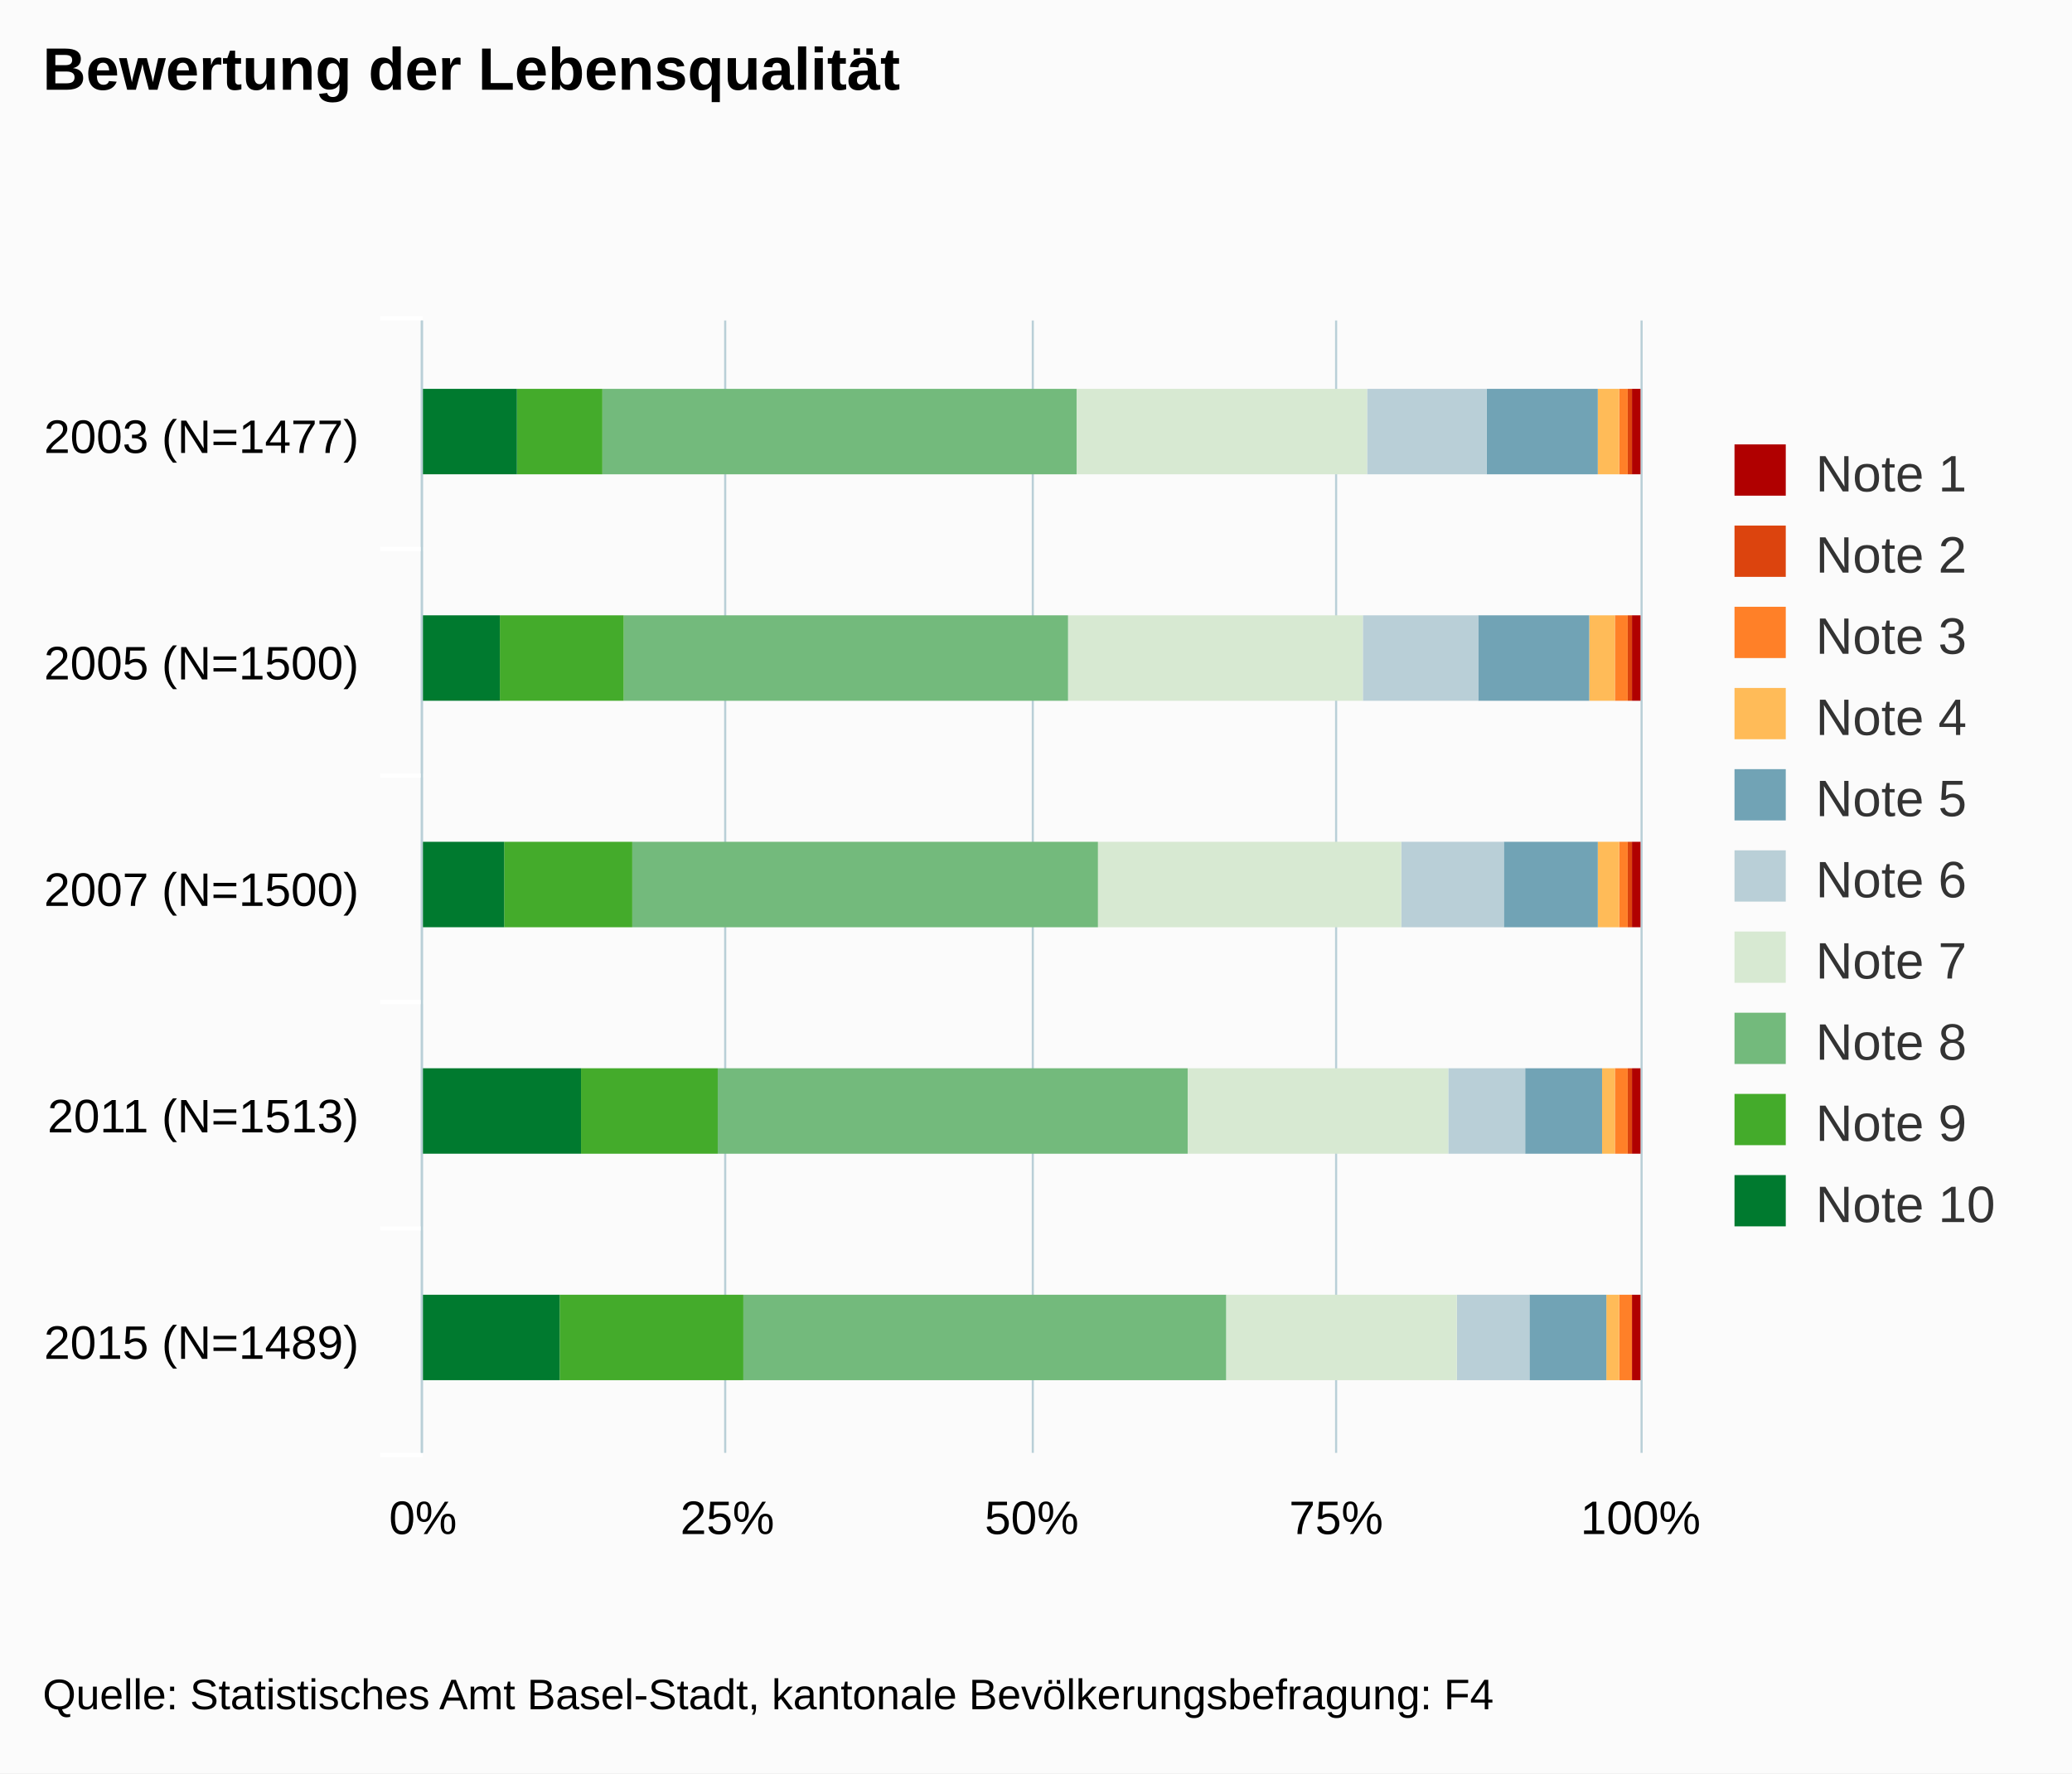
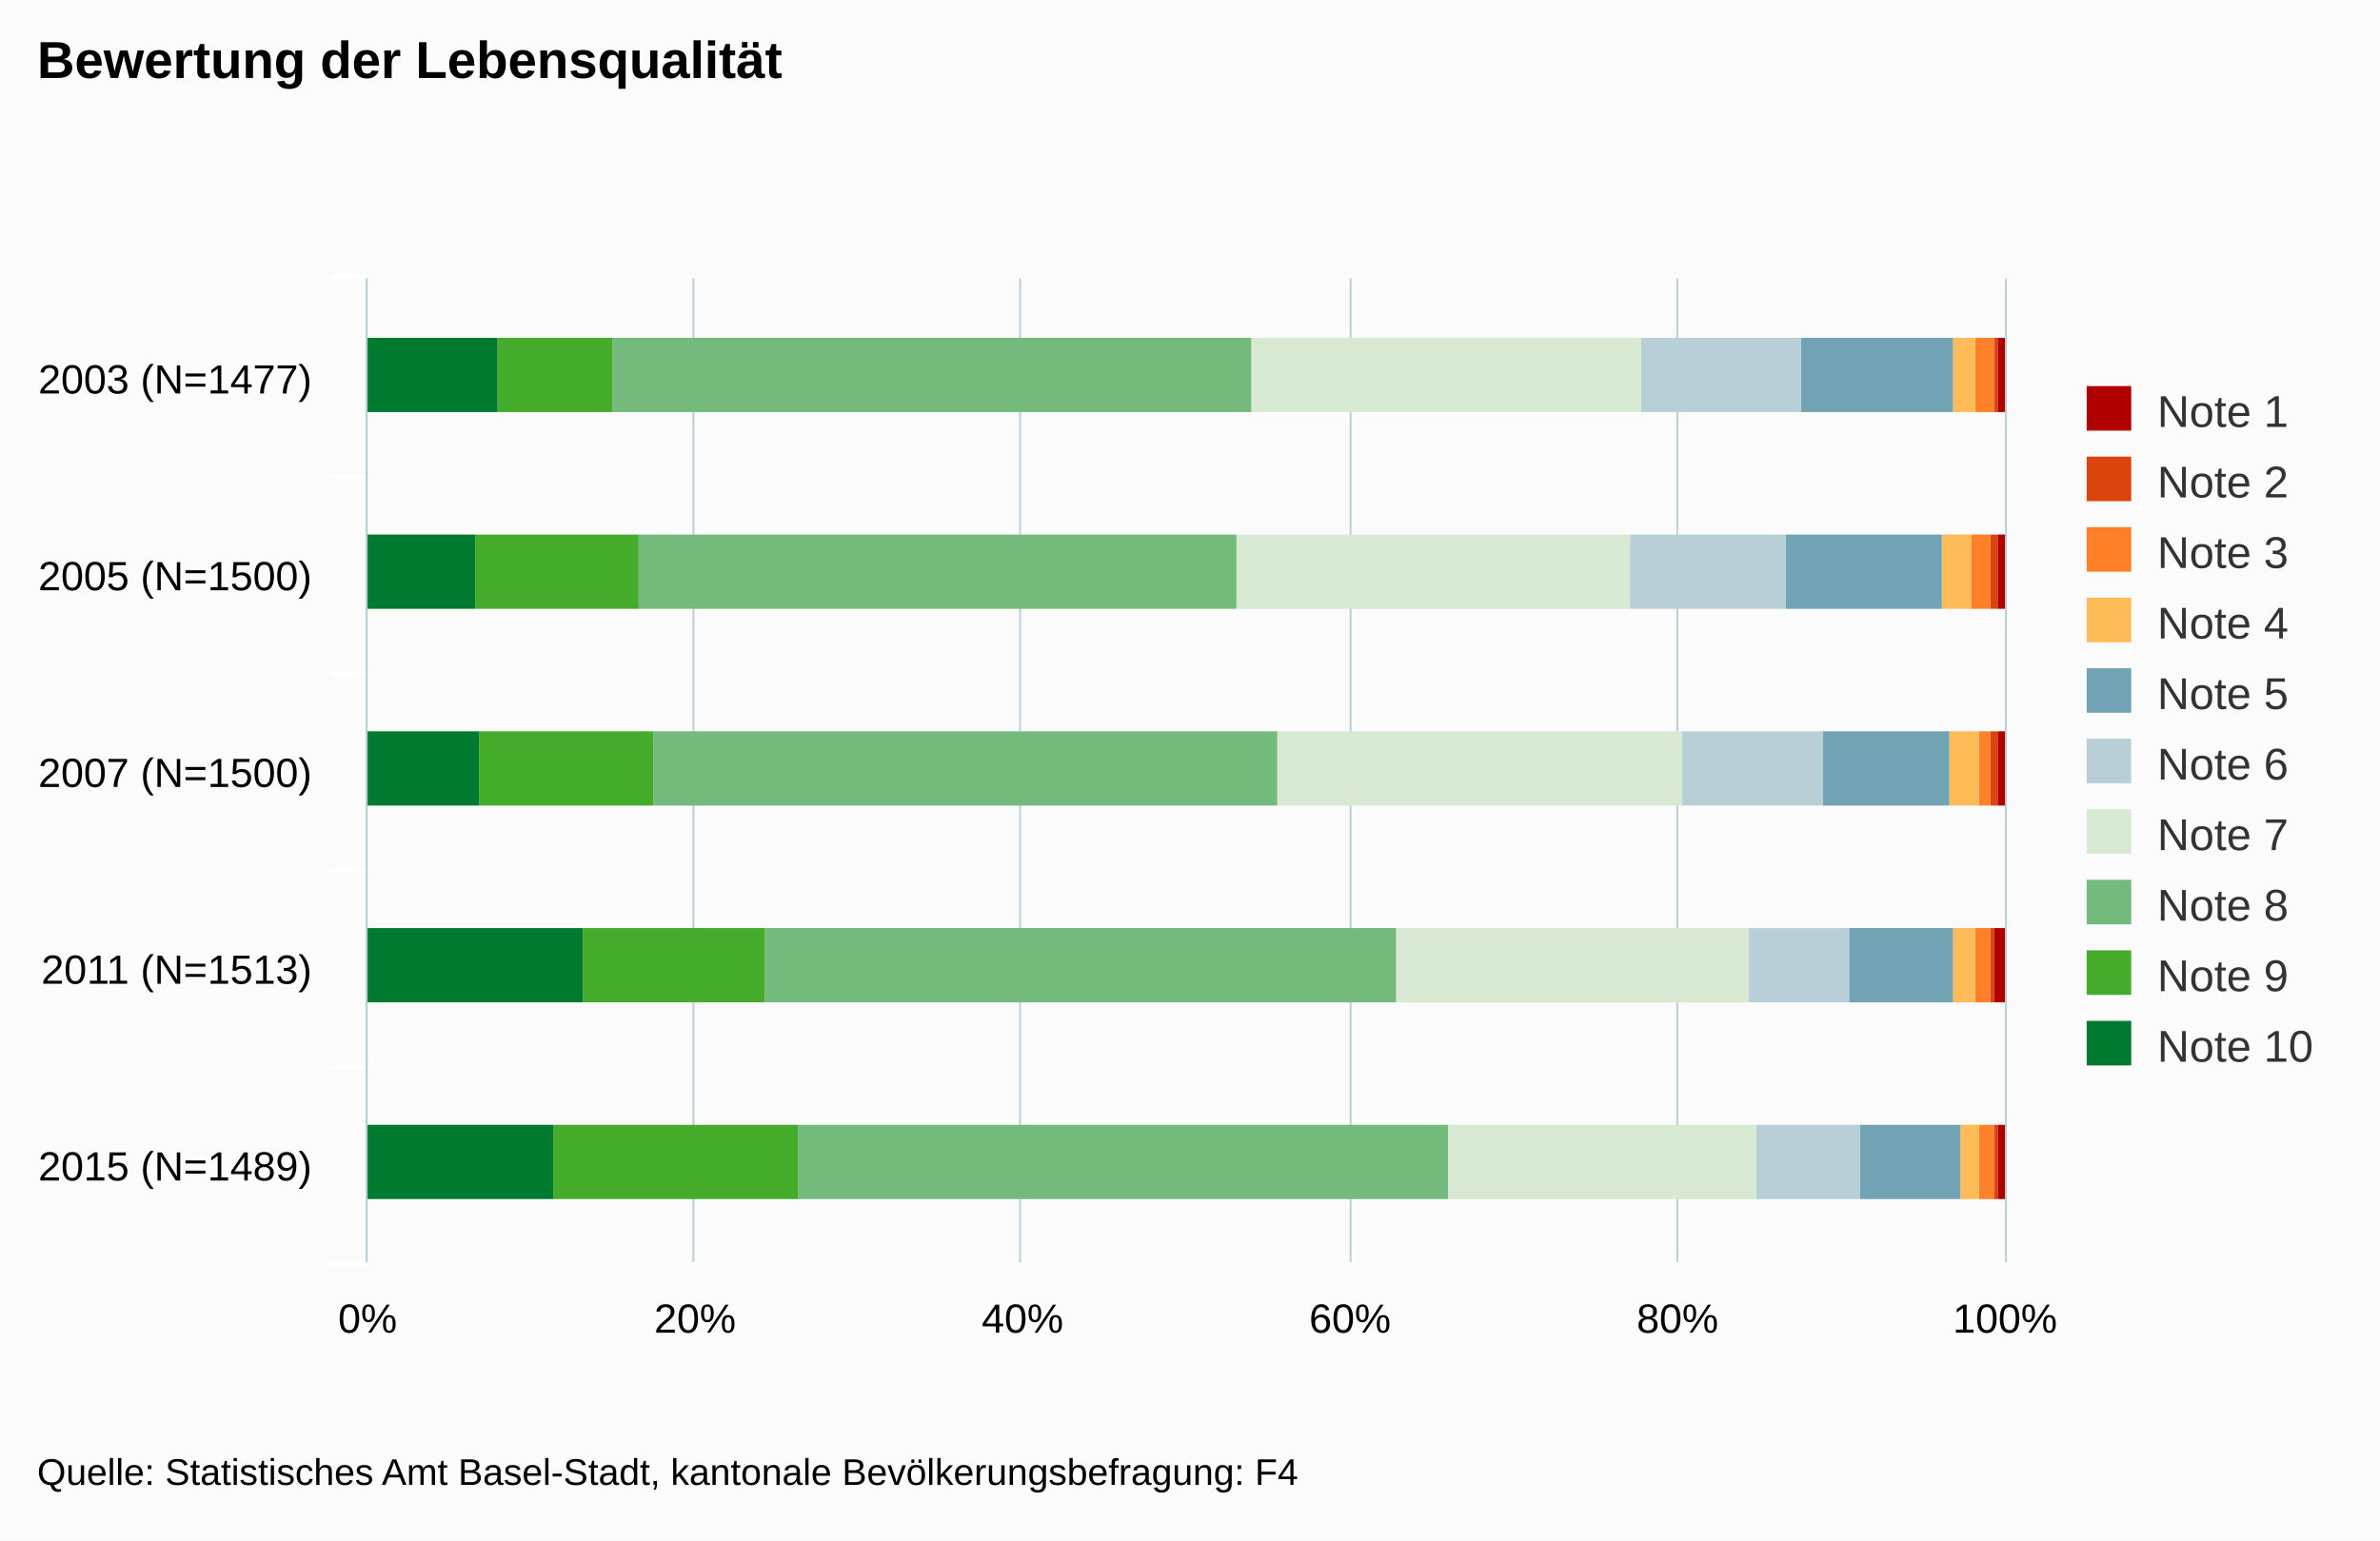
- <svg xmlns="http://www.w3.org/2000/svg" class="highcharts-root" viewBox="0 0 485 415" font-family="Arial" font-size="12">
+ <svg xmlns="http://www.w3.org/2000/svg" class="highcharts-root" viewBox="0 0 641 415" font-family="Arial" font-size="12">
  <defs>
    <clipPath id="a">
-       <path fill="none" d="M0 0h265v285H0z" />
+       <path fill="none" d="M0 0h265v441H0z" />
    </clipPath>
  </defs>
-   <rect fill="#fbfbfb" class="highcharts-background" width="485" height="415" rx="0" ry="0" />
-   <path fill="none" class="highcharts-plot-background" d="M99 75h285v265H99z" />
+   <rect fill="#fbfbfb" class="highcharts-background" width="641" height="415" rx="0" ry="0" />
+   <path fill="none" class="highcharts-plot-background" d="M99 75h441v265H99z" />
  <g class="highcharts-grid highcharts-xaxis-grid">
-     <path fill="none" class="highcharts-grid-line" d="M99 128.5h285m-285 53h285m-285 53h285m-285 53h285m-285 53h285M99 75.5h285" />
+     <path fill="none" class="highcharts-grid-line" d="M99 128.5h441m-441 53h441m-441 53h441m-441 53h441m-441 53h441M99 75.5h441" />
  </g>
  <g class="highcharts-grid highcharts-yaxis-grid">
-     <path fill="none" stroke="#B9CFD7" stroke-width=".5" class="highcharts-grid-line" d="M98.75 75v265m71-265v265m72-265v265m71-265v265m71.5-265v265" />
+     <path fill="none" stroke="#B9CFD7" stroke-width=".5" class="highcharts-grid-line" d="M98.75 75v265m88-265v265m88-265v265m89-265v265m88-265v265m88.5-265v265" />
  </g>
-   <path fill="none" class="highcharts-plot-border" d="M99 75h285v265H99z" />
+   <path fill="none" class="highcharts-plot-border" d="M99 75h441v265H99z" />
  <g class="highcharts-axis highcharts-xaxis">
    <path fill="none" class="highcharts-tick" stroke="#FFF" d="M99 128.5H89m10 53H89m10 53H89m10 53H89m10 53H89m10-266H89" />
    <path fill="none" class="highcharts-axis-line" stroke="#B9CFD7" stroke-width=".5" d="M98.75 75v265" />
  </g>
  <g class="highcharts-axis highcharts-yaxis">
-     <path fill="none" class="highcharts-axis-line" d="M99 340h285" />
+     <path fill="none" class="highcharts-axis-line" d="M99 340h441" />
  </g>
  <g class="highcharts-series-group">
-     <g class="highcharts-series highcharts-series-0 highcharts-column-series highcharts-color-undefined highcharts-tracker" transform="matrix(0 -1 -1 0 384 340)" clip-path="url(#a)">
-       <path fill="#b00000" class="highcharts-point" d="M229 0h20v2h-20zm-53 0h20v2h-20zm-53 0h20v2h-20zM70 0h20v2H70zM17 0h20v2H17z" />
+     <g class="highcharts-series highcharts-series-0 highcharts-column-series highcharts-color-undefined highcharts-tracker" transform="matrix(0 -1 -1 0 540 340)" clip-path="url(#a)">
+       <path fill="#b00000" class="highcharts-point" d="M229 0h20v2h-20zm-53 0h20v2h-20zm-53 0h20v2h-20zM70 0h20v3H70zM17 0h20v2H17z" />
    </g>
-     <g class="highcharts-series highcharts-series-1 highcharts-column-series highcharts-color-undefined highcharts-tracker" transform="matrix(0 -1 -1 0 384 340)" clip-path="url(#a)">
-       <path fill="#dc440e" class="highcharts-point" d="M229 2h20v1h-20zm-53 0h20v1h-20zm-53 0h20v1h-20zM70 2h20v1H70z" />
+     <g class="highcharts-series highcharts-series-1 highcharts-column-series highcharts-color-undefined highcharts-tracker" transform="matrix(0 -1 -1 0 540 340)" clip-path="url(#a)">
+       <path fill="#dc440e" class="highcharts-point" d="M229 2h20v1h-20zm-53 0h20v2h-20zm-53 0h20v2h-20zM70 3h20v1H70zM17 2h20v1H17z" />
    </g>
-     <g class="highcharts-series highcharts-series-2 highcharts-column-series highcharts-color-undefined highcharts-tracker" transform="matrix(0 -1 -1 0 384 340)" clip-path="url(#a)">
-       <path fill="#ff8028" class="highcharts-point" d="M229 3h20v2h-20zm-53 0h20v3h-20zm-53 0h20v2h-20zM70 3h20v3H70zM17 2h20v3H17z" />
+     <g class="highcharts-series highcharts-series-2 highcharts-column-series highcharts-color-undefined highcharts-tracker" transform="matrix(0 -1 -1 0 540 340)" clip-path="url(#a)">
+       <path fill="#ff8028" class="highcharts-point" d="M229 3h20v5h-20zm-53 1h20v5h-20zm-53 0h20v3h-20zM70 4h20v4H70zM17 3h20v4H17z" />
    </g>
-     <g class="highcharts-series highcharts-series-3 highcharts-column-series highcharts-color-undefined highcharts-tracker" transform="matrix(0 -1 -1 0 384 340)" clip-path="url(#a)">
-       <path fill="#ffbb58" class="highcharts-point" d="M229 5h20v5h-20zm-53 1h20v6h-20zm-53-1h20v5h-20zM70 6h20v3H70zM17 5h20v3H17z" />
+     <g class="highcharts-series highcharts-series-3 highcharts-column-series highcharts-color-undefined highcharts-tracker" transform="matrix(0 -1 -1 0 540 340)" clip-path="url(#a)">
+       <path fill="#ffbb58" class="highcharts-point" d="M229 8h20v6h-20zm-53 1h20v8h-20zm-53-2h20v8h-20zM70 8h20v6H70zM17 7h20v5H17z" />
    </g>
-     <g class="highcharts-series highcharts-series-4 highcharts-column-series highcharts-color-undefined highcharts-tracker" transform="matrix(0 -1 -1 0 384 340)" clip-path="url(#a)">
-       <path fill="#71a3b5" class="highcharts-point" d="M229 10h20v26h-20zm-53 2h20v26h-20zm-53-2h20v22h-20zM70 9h20v18H70zM17 8h20v18H17z" />
+     <g class="highcharts-series highcharts-series-4 highcharts-column-series highcharts-color-undefined highcharts-tracker" transform="matrix(0 -1 -1 0 540 340)" clip-path="url(#a)">
+       <path fill="#71a3b5" class="highcharts-point" d="M229 14h20v41h-20zm-53 3h20v42h-20zm-53-2h20v34h-20zm-53-1h20v28H70zm-53-2h20v27H17z" />
    </g>
-     <g class="highcharts-series highcharts-series-5 highcharts-column-series highcharts-color-undefined highcharts-tracker" transform="matrix(0 -1 -1 0 384 340)" clip-path="url(#a)">
-       <path fill="#b9cfd7" class="highcharts-point" d="M229 36h20v28h-20zm-53 2h20v27h-20zm-53-6h20v24h-20zm-53-5h20v18H70zm-53-1h20v17H17z" />
+     <g class="highcharts-series highcharts-series-5 highcharts-column-series highcharts-color-undefined highcharts-tracker" transform="matrix(0 -1 -1 0 540 340)" clip-path="url(#a)">
+       <path fill="#b9cfd7" class="highcharts-point" d="M229 55h20v43h-20zm-53 4h20v42h-20zm-53-10h20v38h-20zm-53-7h20v27H70zm-53-3h20v28H17z" />
    </g>
-     <g class="highcharts-series highcharts-series-6 highcharts-column-series highcharts-color-undefined highcharts-tracker" transform="matrix(0 -1 -1 0 384 340)" clip-path="url(#a)">
-       <path fill="#d7e9d2" class="highcharts-point" d="M229 64h20v68h-20zm-53 1h20v69h-20zm-53-9h20v71h-20zM70 45h20v61H70zm-53-2h20v54H17z" />
+     <g class="highcharts-series highcharts-series-6 highcharts-column-series highcharts-color-undefined highcharts-tracker" transform="matrix(0 -1 -1 0 540 340)" clip-path="url(#a)">
+       <path fill="#d7e9d2" class="highcharts-point" d="M229 98h20v105h-20zm-53 3h20v106h-20zm-53-14h20v109h-20zM70 69h20v95H70zm-53-2h20v83H17z" />
    </g>
-     <g class="highcharts-series highcharts-series-7 highcharts-column-series highcharts-color-undefined highcharts-tracker" transform="matrix(0 -1 -1 0 384 340)" clip-path="url(#a)">
-       <path fill="#73ba7c" class="highcharts-point" d="M229 132h20v111h-20zm-53 2h20v104h-20zm-53-7h20v109h-20zm-53-21h20v110H70zm-53-9h20v113H17z" />
+     <g class="highcharts-series highcharts-series-7 highcharts-column-series highcharts-color-undefined highcharts-tracker" transform="matrix(0 -1 -1 0 540 340)" clip-path="url(#a)">
+       <path fill="#73ba7c" class="highcharts-point" d="M229 203h20v172h-20zm-53 4h20v161h-20zm-53-11h20v168h-20zm-53-32h20v170H70zm-53-14h20v175H17z" />
    </g>
-     <g class="highcharts-series highcharts-series-8 highcharts-column-series highcharts-color-undefined highcharts-tracker" transform="matrix(0 -1 -1 0 384 340)" clip-path="url(#a)">
-       <path fill="#44ab2b" class="highcharts-point" d="M229 243h20v20h-20zm-53-5h20v29h-20zm-53-2h20v30h-20zm-53-20h20v32H70zm-53-6h20v43H17z" />
+     <g class="highcharts-series highcharts-series-8 highcharts-column-series highcharts-color-undefined highcharts-tracker" transform="matrix(0 -1 -1 0 540 340)" clip-path="url(#a)">
+       <path fill="#44ab2b" class="highcharts-point" d="M229 375h20v31h-20zm-53-7h20v44h-20zm-53-4h20v47h-20zm-53-30h20v49H70zm-53-9h20v66H17z" />
    </g>
-     <g class="highcharts-series highcharts-series-9 highcharts-column-series highcharts-color-undefined highcharts-tracker" transform="matrix(0 -1 -1 0 384 340)" clip-path="url(#a)">
-       <path fill="#007a2f" class="highcharts-point" d="M229 263h20v23h-20zm-53 4h20v19h-20zm-53-1h20v20h-20zm-53-18h20v38H70zm-53 5h20v33H17z" />
+     <g class="highcharts-series highcharts-series-9 highcharts-column-series highcharts-color-undefined highcharts-tracker" transform="matrix(0 -1 -1 0 540 340)" clip-path="url(#a)">
+       <path fill="#007a2f" class="highcharts-point" d="M229 406h20v36h-20zm-53 6h20v30h-20zm-53-1h20v31h-20zm-53-28h20v59H70zm-53 8h20v51H17z" />
    </g>
  </g>
  <text x="10" class="highcharts-title" y="21" color="#000" font-size="14" font-weight="700">
    <tspan>Bewertung der Lebensqualität</tspan>
  </text>
-   <g class="highcharts-legend" transform="translate(396 97)">
+   <g class="highcharts-legend" transform="translate(552 97)">
    <rect fill="none" class="highcharts-legend-box" rx="0" ry="0" width="79" height="201" />
    <g class="highcharts-legend-item highcharts-column-series highcharts-color-undefined highcharts-series-0">
      <text x="21" y="15" color="#333" font-weight="400" cursor="pointer" fill="#333" transform="translate(8 3)">
        <tspan>Note 1</tspan>
      </text>
      <path fill="#b00000" class="highcharts-point" d="M10 7h12v12H10z" />
    </g>
    <g class="highcharts-legend-item highcharts-column-series highcharts-color-undefined highcharts-series-1">
      <text x="21" y="15" color="#333" font-weight="400" cursor="pointer" fill="#333" transform="translate(8 22)">
        <tspan>Note 2</tspan>
      </text>
      <path fill="#dc440e" class="highcharts-point" d="M10 26h12v12H10z" />
    </g>
    <g class="highcharts-legend-item highcharts-column-series highcharts-color-undefined highcharts-series-2">
      <text x="21" y="15" color="#333" font-weight="400" cursor="pointer" fill="#333" transform="translate(8 41)">
        <tspan>Note 3</tspan>
      </text>
      <path fill="#ff8028" class="highcharts-point" d="M10 45h12v12H10z" />
    </g>
    <g class="highcharts-legend-item highcharts-column-series highcharts-color-undefined highcharts-series-3">
      <text x="21" y="15" color="#333" font-weight="400" cursor="pointer" fill="#333" transform="translate(8 60)">
        <tspan>Note 4</tspan>
      </text>
      <path fill="#ffbb58" class="highcharts-point" d="M10 64h12v12H10z" />
    </g>
    <g class="highcharts-legend-item highcharts-column-series highcharts-color-undefined highcharts-series-4">
      <text x="21" y="15" color="#333" font-weight="400" cursor="pointer" fill="#333" transform="translate(8 79)">
        <tspan>Note 5</tspan>
      </text>
      <path fill="#71a3b5" class="highcharts-point" d="M10 83h12v12H10z" />
    </g>
    <g class="highcharts-legend-item highcharts-column-series highcharts-color-undefined highcharts-series-5">
      <text x="21" y="15" color="#333" font-weight="400" cursor="pointer" fill="#333" transform="translate(8 98)">
        <tspan>Note 6</tspan>
      </text>
      <path fill="#b9cfd7" class="highcharts-point" d="M10 102h12v12H10z" />
    </g>
    <g class="highcharts-legend-item highcharts-column-series highcharts-color-undefined highcharts-series-6">
      <text x="21" y="15" color="#333" font-weight="400" cursor="pointer" fill="#333" transform="translate(8 117)">
        <tspan>Note 7</tspan>
      </text>
      <path fill="#d7e9d2" class="highcharts-point" d="M10 121h12v12H10z" />
    </g>
    <g class="highcharts-legend-item highcharts-column-series highcharts-color-undefined highcharts-series-7">
      <text x="21" y="15" color="#333" font-weight="400" cursor="pointer" fill="#333" transform="translate(8 136)">
        <tspan>Note 8</tspan>
      </text>
      <path fill="#73ba7c" class="highcharts-point" d="M10 140h12v12H10z" />
    </g>
    <g class="highcharts-legend-item highcharts-column-series highcharts-color-undefined highcharts-series-8">
      <text x="21" y="15" color="#333" font-weight="400" cursor="pointer" fill="#333" transform="translate(8 155)">
        <tspan>Note 9</tspan>
      </text>
      <path fill="#44ab2b" class="highcharts-point" d="M10 159h12v12H10z" />
    </g>
    <g class="highcharts-legend-item highcharts-column-series highcharts-color-undefined highcharts-series-9">
      <text x="21" y="15" color="#333" font-weight="400" cursor="pointer" fill="#333" transform="translate(8 174)">
        <tspan>Note 10</tspan>
      </text>
      <path fill="#007a2f" class="highcharts-point" d="M10 178h12v12H10z" />
    </g>
  </g>
  <g class="highcharts-axis-labels highcharts-xaxis-labels" text-anchor="end" color="#000" cursor="default" font-size="11">
    <text x="84" y="106">
      <tspan>2003 (N=1477)</tspan>
    </text>
    <text x="84" y="159">
      <tspan>2005 (N=1500)</tspan>
    </text>
    <text x="84" y="212">
      <tspan>2007 (N=1500)</tspan>
    </text>
    <text x="84" y="265">
      <tspan>2011 (N=1513)</tspan>
    </text>
    <text x="84" y="318">
      <tspan>2015 (N=1489)</tspan>
    </text>
  </g>
  <g class="highcharts-axis-labels highcharts-yaxis-labels" text-anchor="middle" color="#000" cursor="default" font-size="11">
    <text x="99" y="359">
-             0%
-         </text>
-     <text x="384" y="359">
-             100%
-         </text>
-     <text x="170.25" y="359">
-             25%
-         </text>
-     <text x="241.5" y="359">
-             50%
-         </text>
-     <text x="312.75" y="359">
-             75%
-         </text>
+       <tspan>0%</tspan>
+     </text>
+     <text x="187.2" y="359">
+       <tspan>20%</tspan>
+     </text>
+     <text x="275.4" y="359">
+       <tspan>40%</tspan>
+     </text>
+     <text x="363.6" y="359">
+       <tspan>60%</tspan>
+     </text>
+     <text x="451.8" y="359">
+       <tspan>80%</tspan>
+     </text>
+     <text x="540" y="359">
+       <tspan>100%</tspan>
+     </text>
  </g>
  <text x="10" class="highcharts-credits" y="400" cursor="default" color="#000" font-size="10">
    <tspan>Quelle: Statistisches Amt Basel-Stadt, kantonale Bevölkerungsbefragung: F4</tspan>
  </text>
</svg>
